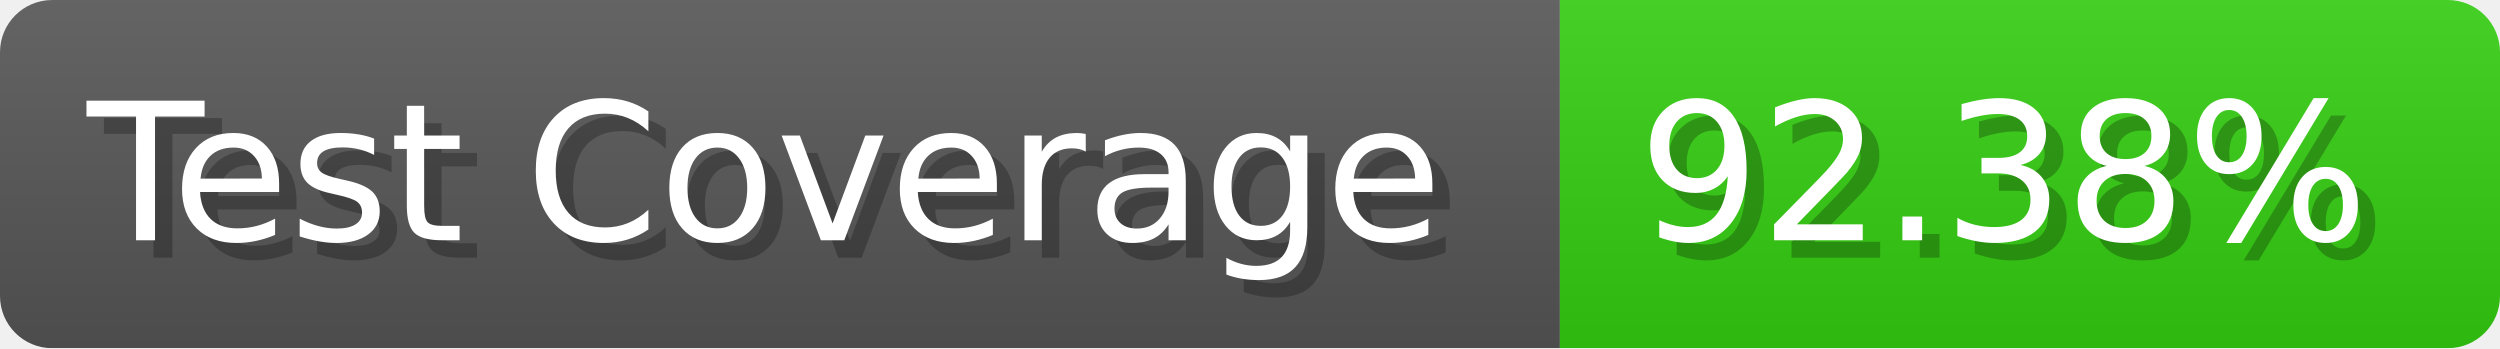
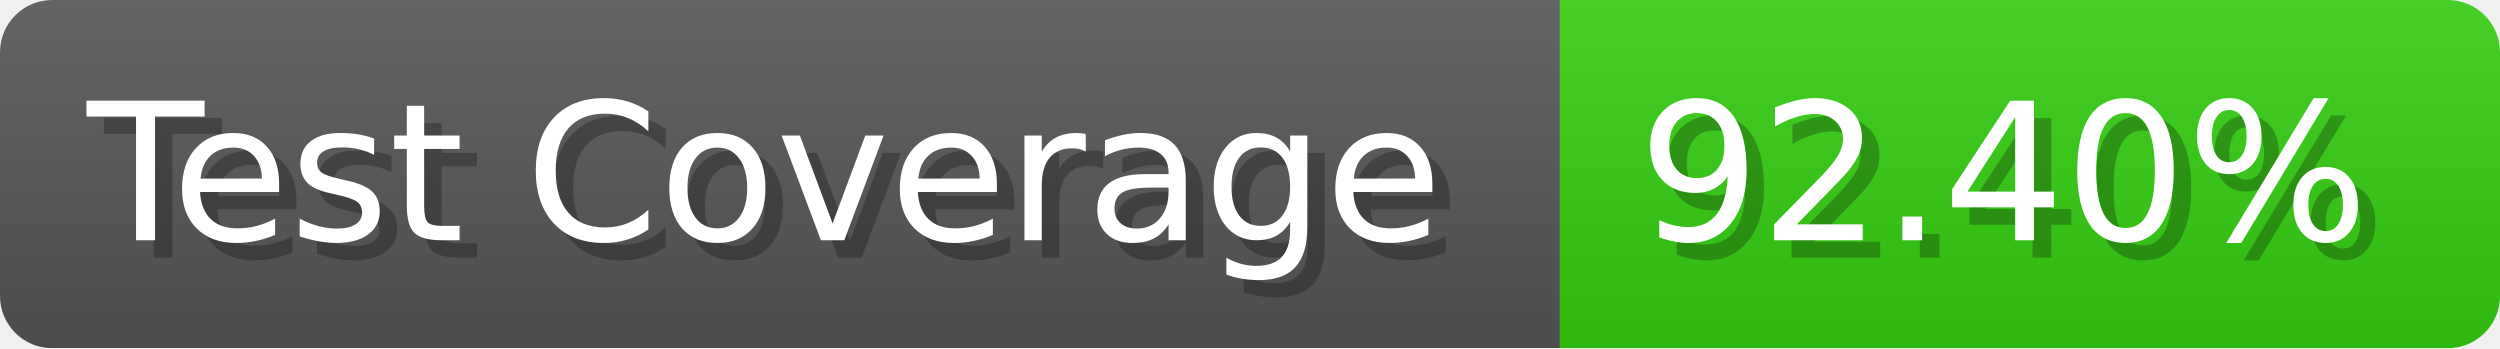
- <svg xmlns="http://www.w3.org/2000/svg" width="143.6" height="20" viewBox="0 0 1436 200" role="img" aria-label="Test Coverage: 92.38%">
+ <svg xmlns="http://www.w3.org/2000/svg" width="143.6" height="20" viewBox="0 0 1436 200" role="img" aria-label="Test Coverage: 92.40%">
  <linearGradient id="a" x2="0" y2="100%">
    <stop offset="0" stop-opacity=".1" stop-color="#EEE" />
    <stop offset="1" stop-opacity=".1" />
  </linearGradient>
  <mask id="m">
    <rect width="1436" height="200" rx="30" fill="#FFF" />
  </mask>
  <g mask="url(#m)">
    <rect width="896" height="200" fill="#555" />
    <rect width="540" height="200" fill="#3C1" x="896" />
    <rect width="1436" height="200" fill="url(#a)" />
  </g>
  <g aria-hidden="true" fill="#fff" text-anchor="start" font-family="Verdana,DejaVu Sans,sans-serif" font-size="110">
    <text x="60" y="148" textLength="796" fill="#000" opacity="0.25">Test Coverage</text>
    <text x="50" y="138" textLength="796">Test Coverage</text>
-     <text x="951" y="148" textLength="440" fill="#000" opacity="0.25">92.38%</text>
-     <text x="941" y="138" textLength="440">92.38%</text>
+     <text x="951" y="148" textLength="440" fill="#000" opacity="0.25">92.40%</text>
+     <text x="941" y="138" textLength="440">92.40%</text>
  </g>
</svg>
